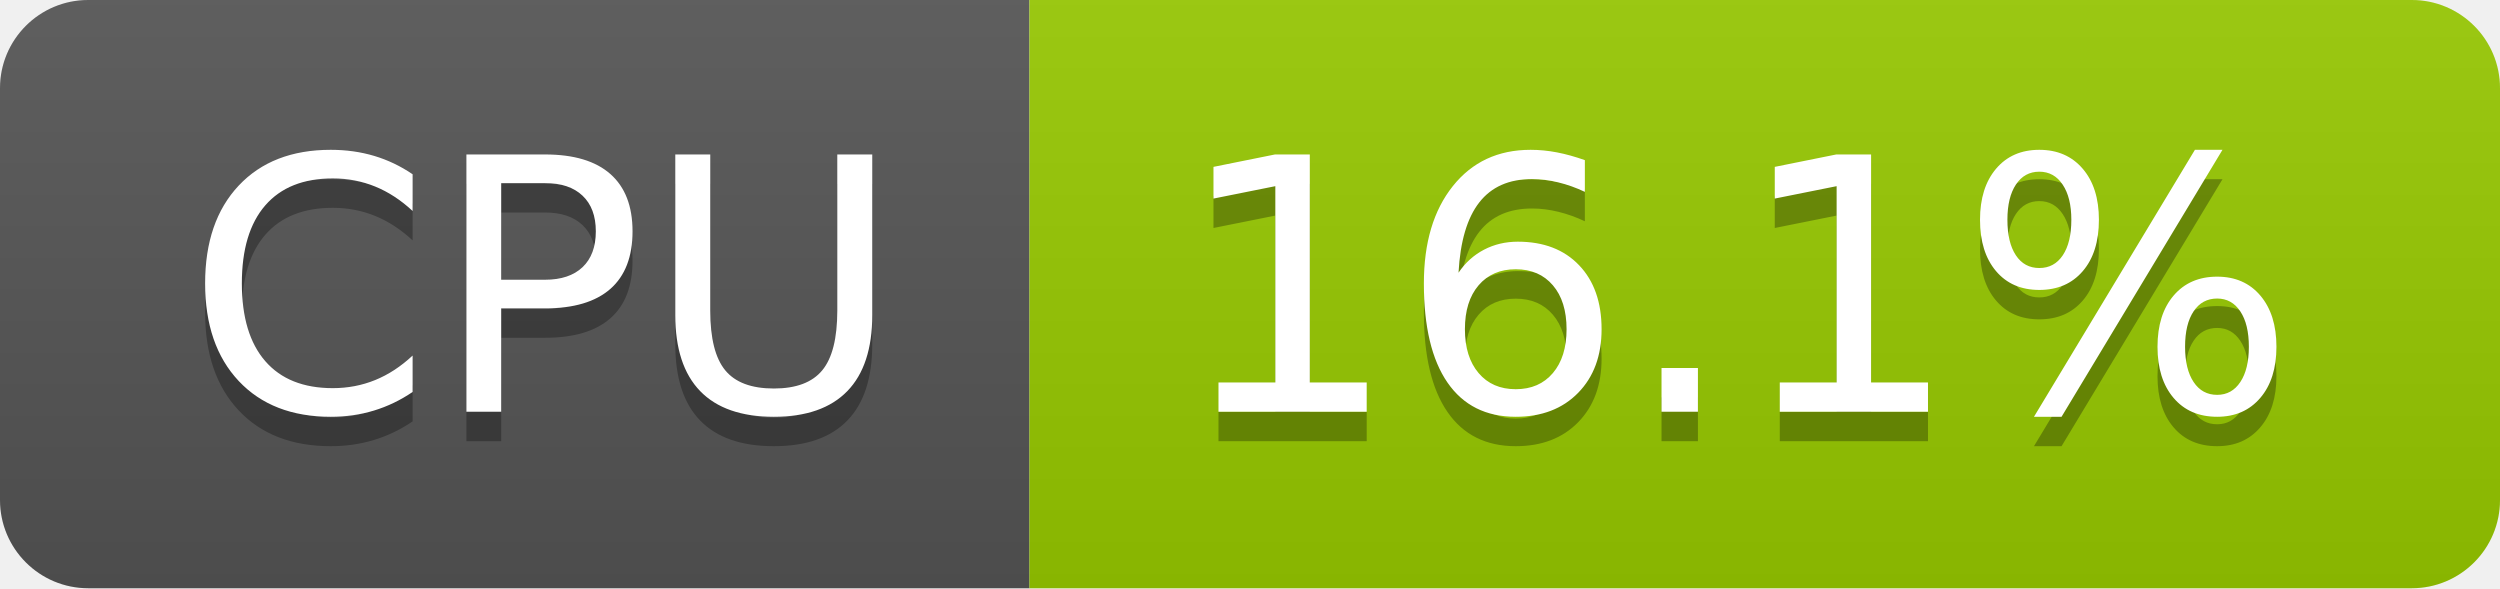
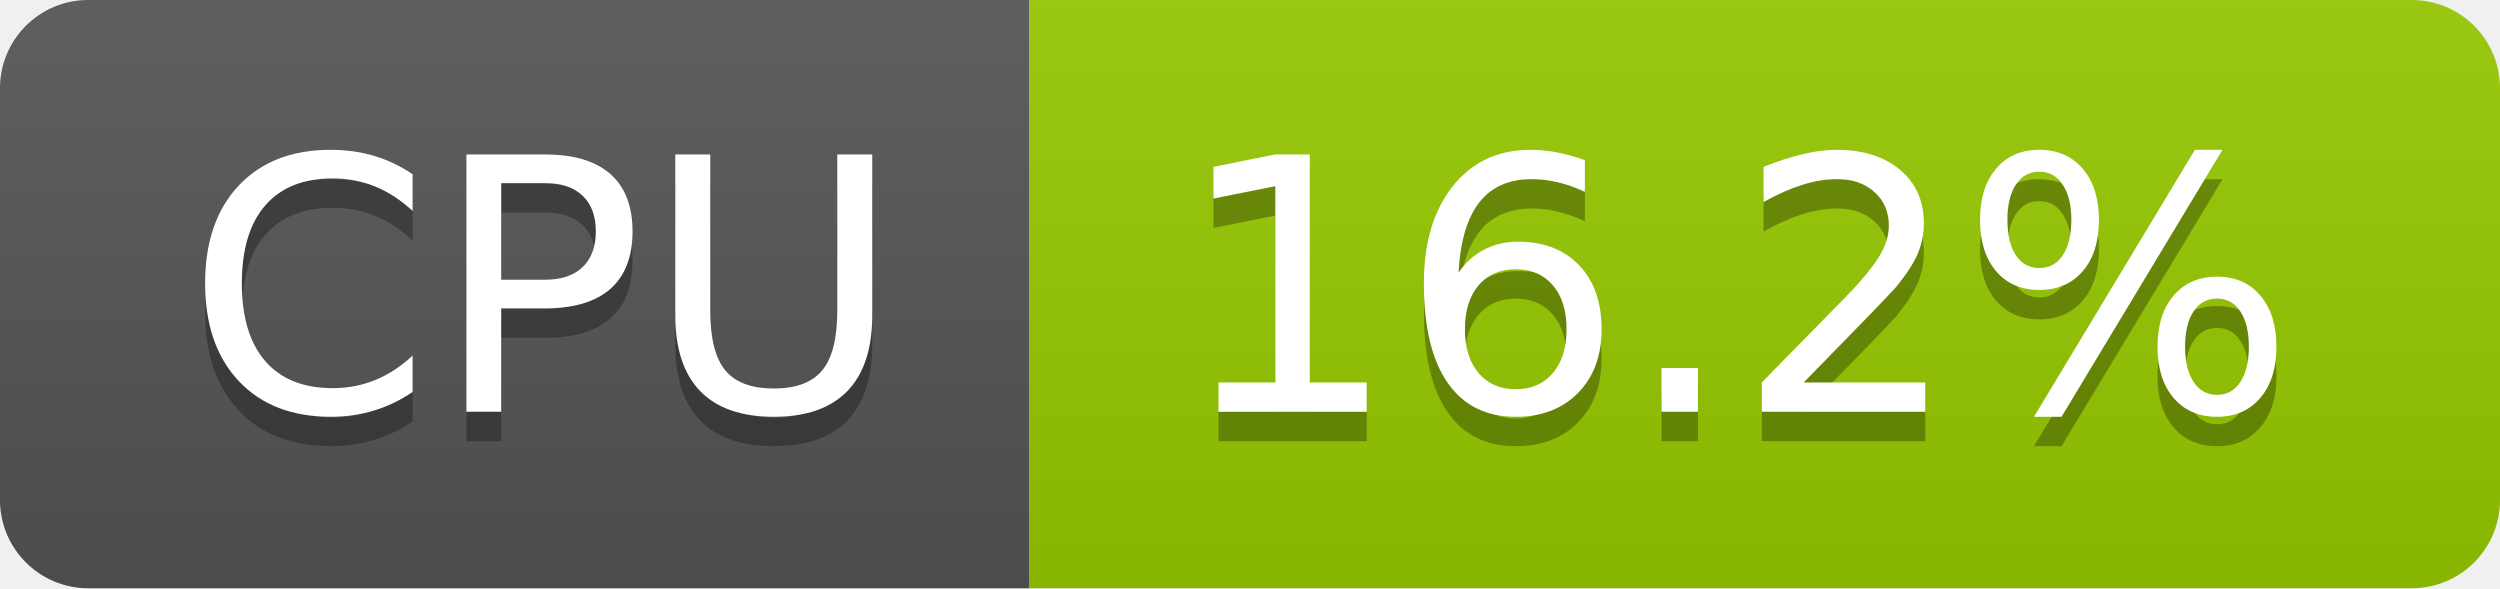
- <svg xmlns="http://www.w3.org/2000/svg" width="85" height="20" role="img" aria-label="CPU: 16.1%">
+ <svg xmlns="http://www.w3.org/2000/svg" width="85" height="20" role="img" aria-label="CPU: 16.2%">
  <linearGradient id="s" x2="0" y2="100%">
    <stop offset="0" stop-color="#bbb" stop-opacity=".1" />
    <stop offset="1" stop-opacity=".1" />
  </linearGradient>
  <clipPath id="r">
    <rect width="85" height="20" rx="3" fill="#fff" />
  </clipPath>
  <g clip-path="url(#r)">
    <rect width="35" height="20" fill="#555" />
    <rect x="35" width="50" height="20" fill="#97ca00" />
    <rect width="85" height="20" fill="url(#s)" />
  </g>
  <g fill="#fff" text-anchor="middle" font-family="Verdana,Geneva,DejaVu Sans,sans-serif" text-rendering="geometricPrecision" font-size="120">
    <text aria-hidden="true" x="185" y="150" fill="#010101" fill-opacity=".3" transform="scale(.1)" textLength="247">CPU</text>
    <text x="185" y="140" transform="scale(.1)" fill="#fff" textLength="247">CPU</text>
-     <text aria-hidden="true" x="590" y="150" fill="#010101" fill-opacity=".3" transform="scale(.1)" textLength="390">16.1%</text>
-     <text x="590" y="140" transform="scale(.1)" fill="#fff" textLength="390">16.1%</text>
+     <text aria-hidden="true" x="590" y="150" fill="#010101" fill-opacity=".3" transform="scale(.1)" textLength="390">16.2%</text>
+     <text x="590" y="140" transform="scale(.1)" fill="#fff" textLength="390">16.2%</text>
  </g>
</svg>
